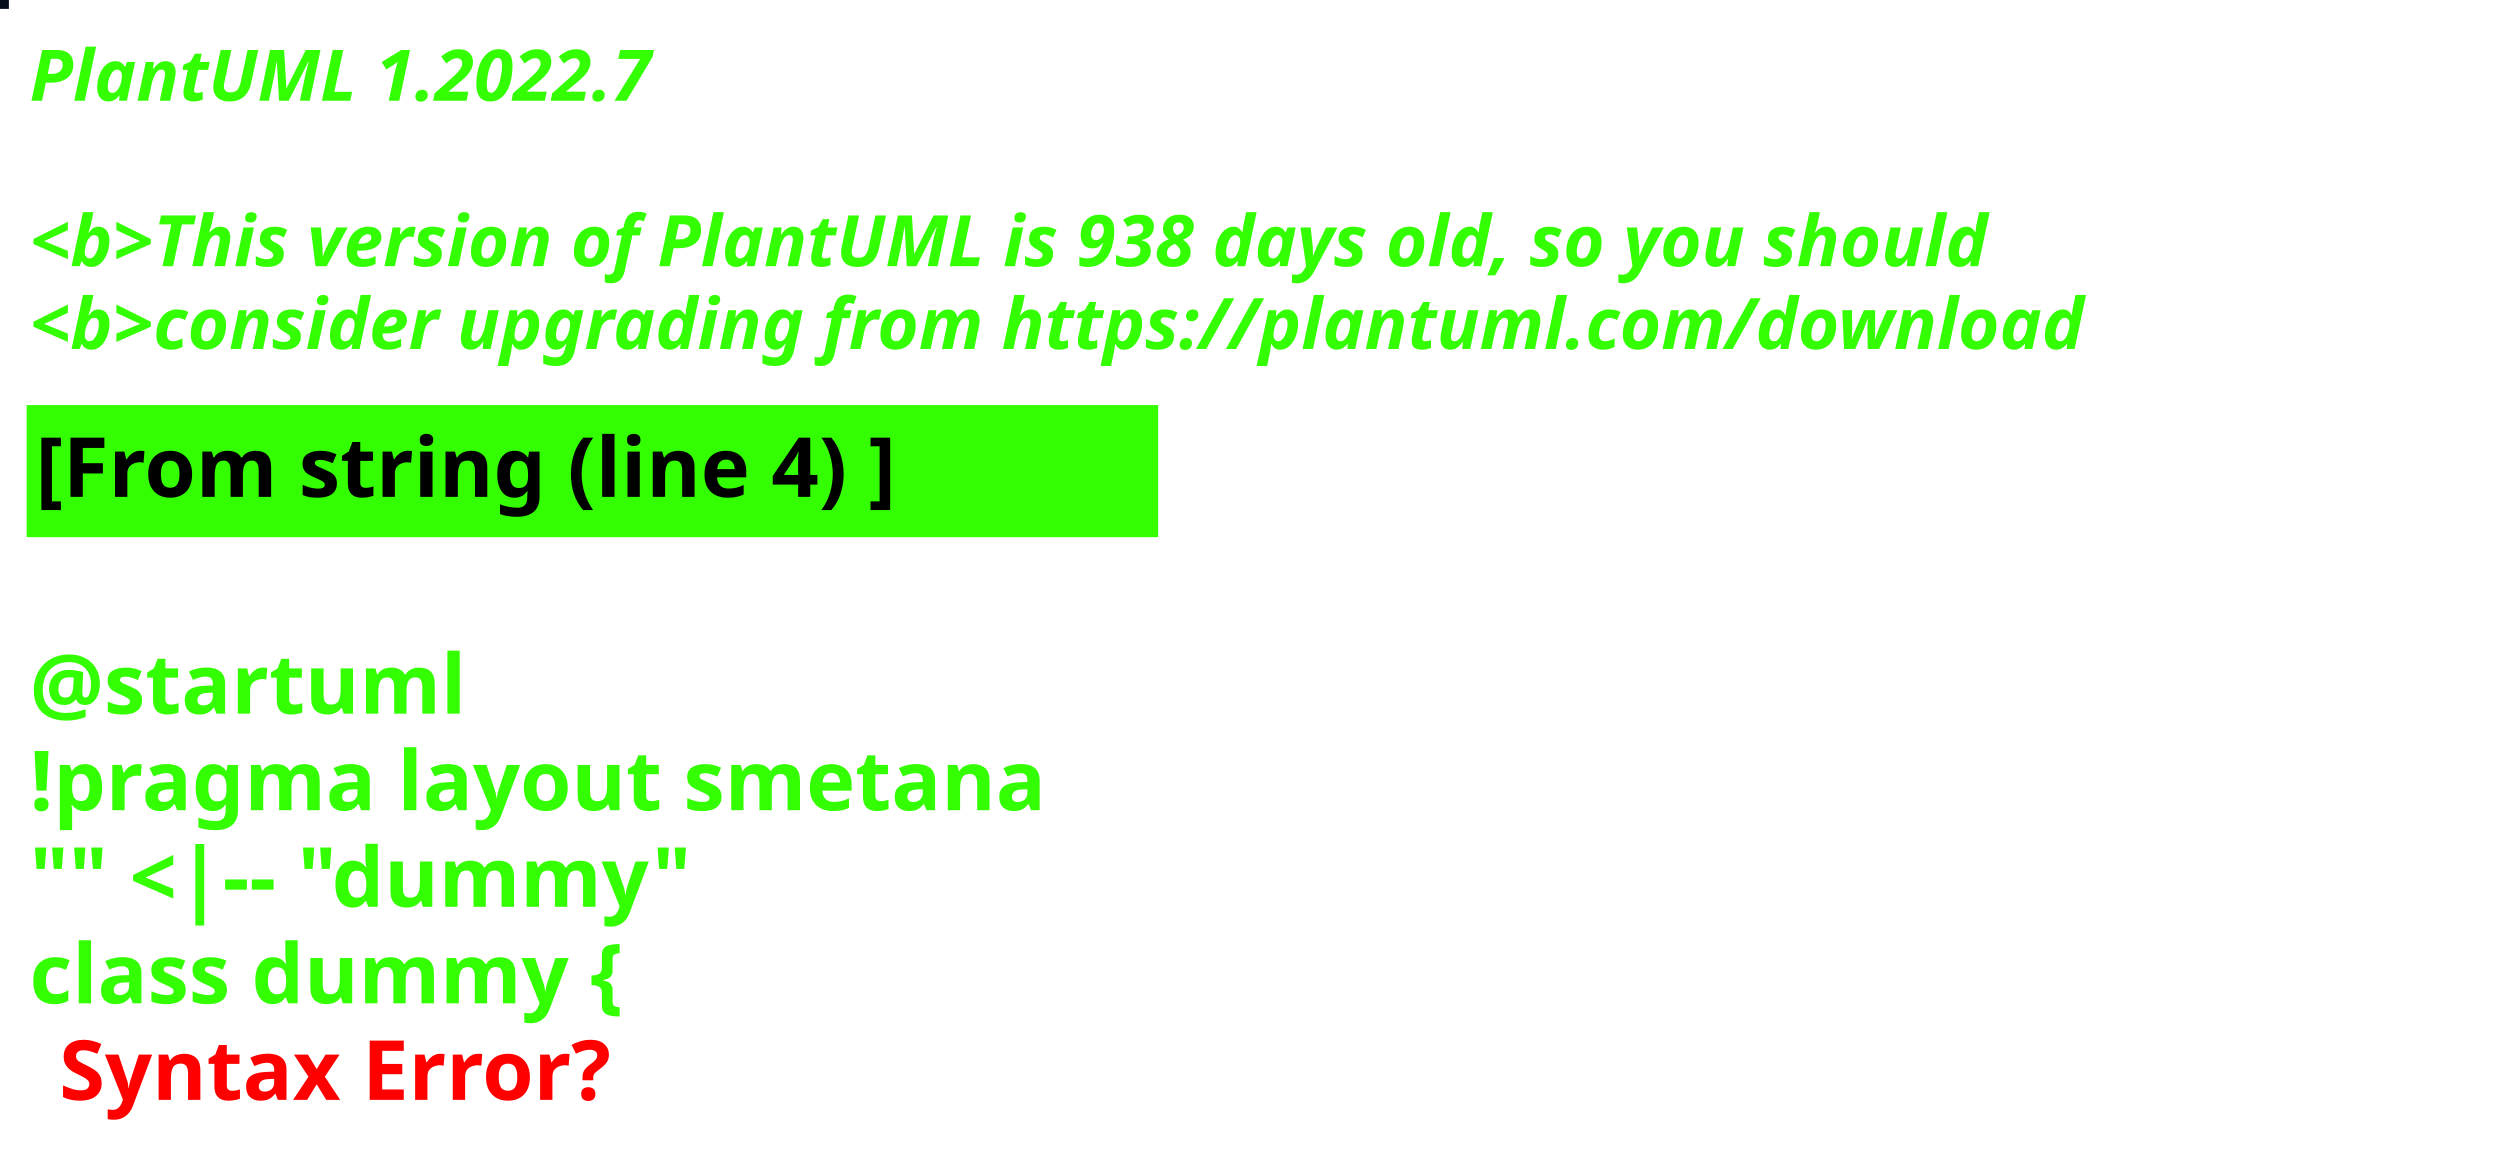
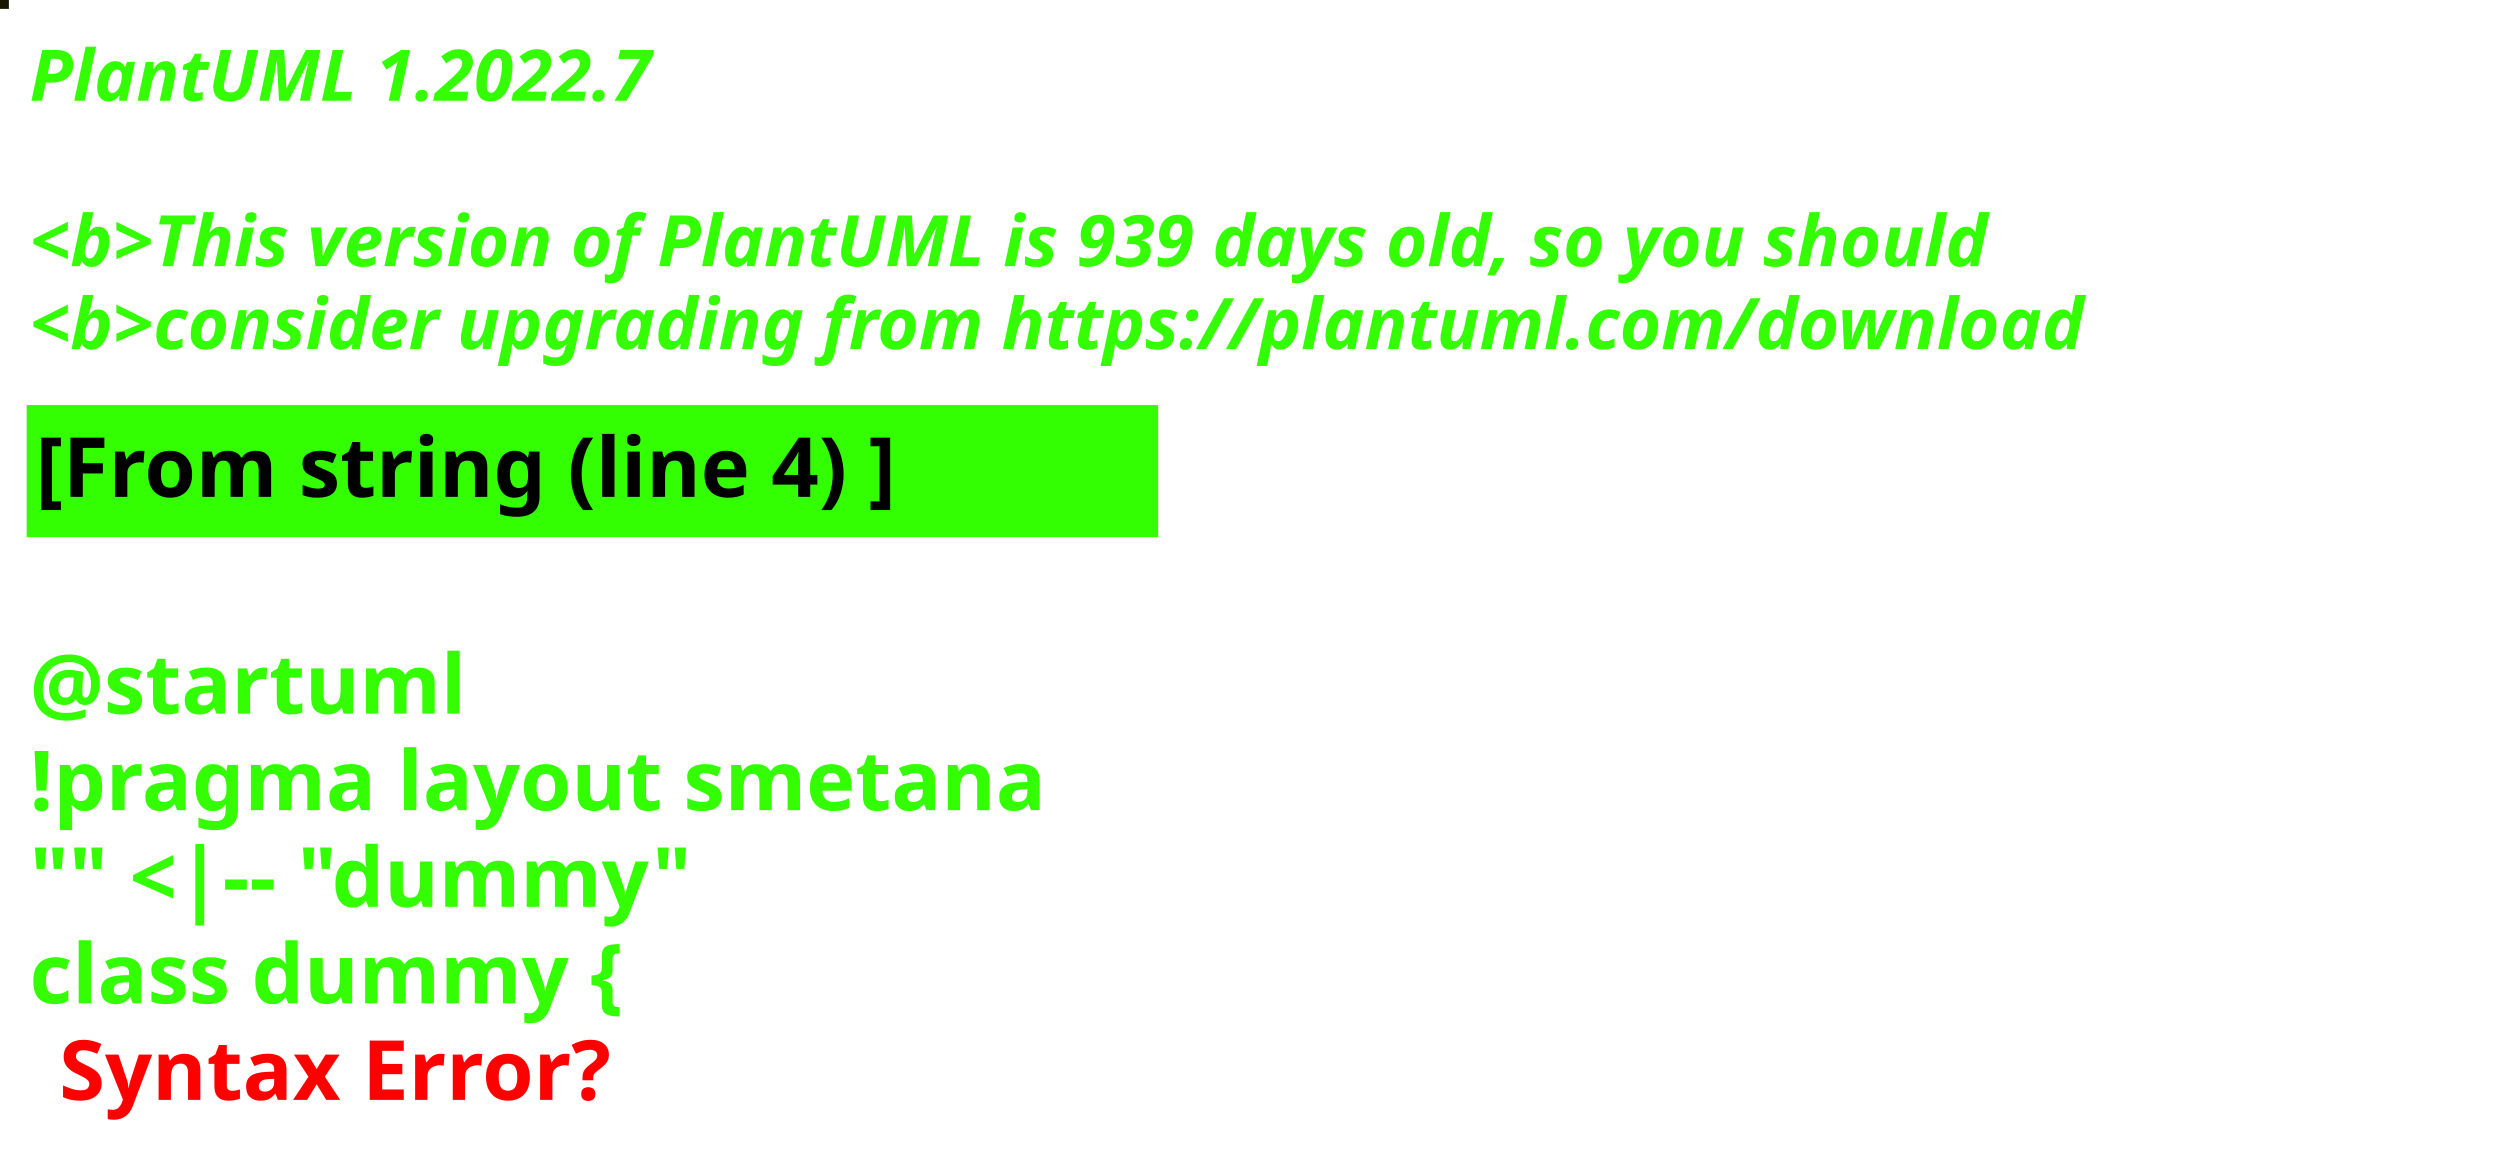
<svg xmlns="http://www.w3.org/2000/svg" contentStyleType="text/css" height="194px" preserveAspectRatio="none" style="width:422px;height:194px;background:#000000;" version="1.1" viewBox="0 0 422 194" width="422px" zoomAndPan="magnify">
  <defs />
  <g>
-     <rect fill="#050F1C" height="1" style="stroke:#050F1C;stroke-width:1.0;" width="1" x="0" y="0" />
+     <rect fill="#191503" height="1" style="stroke:#191503;stroke-width:1.0;" width="1" x="0" y="0" />
    <text fill="#33FF02" font-family="sans-serif" font-size="12" font-style="italic" font-weight="bold" lengthAdjust="spacing" textLength="127" x="5" y="17">PlantUML 1.2022.7</text>
    <text fill="#33FF02" font-family="sans-serif" font-size="12" font-style="italic" font-weight="bold" lengthAdjust="spacing" textLength="4" x="5" y="30.969"> </text>
-     <text fill="#33FF02" font-family="sans-serif" font-size="12" font-style="italic" font-weight="bold" lengthAdjust="spacing" textLength="399" x="5" y="44.938">&lt;b&gt;This version of PlantUML is 938 days old, so you should</text>
+     <text fill="#33FF02" font-family="sans-serif" font-size="12" font-style="italic" font-weight="bold" lengthAdjust="spacing" textLength="399" x="5" y="44.938">&lt;b&gt;This version of PlantUML is 939 days old, so you should</text>
    <text fill="#33FF02" font-family="sans-serif" font-size="12" font-style="italic" font-weight="bold" lengthAdjust="spacing" textLength="408" x="5" y="58.906">&lt;b&gt;consider upgrading from https://plantuml.com/download</text>
    <rect fill="#33FF02" height="21.297" style="stroke:#33FF02;stroke-width:1.0;" width="190" x="5" y="68.875" />
    <text fill="#000000" font-family="sans-serif" font-size="14" font-weight="bold" lengthAdjust="spacing" textLength="168" x="6" y="83.875">[From string (line 4) ]</text>
    <text fill="#33FF02" font-family="sans-serif" font-size="14" font-weight="bold" lengthAdjust="spacing" textLength="5" x="5" y="104.172"> </text>
    <text fill="#33FF02" font-family="sans-serif" font-size="14" font-weight="bold" lengthAdjust="spacing" textLength="79" x="5" y="120.469">@startuml</text>
    <text fill="#33FF02" font-family="sans-serif" font-size="14" font-weight="bold" lengthAdjust="spacing" textLength="190" x="5" y="136.766">!pragma layout smetana</text>
    <text fill="#33FF02" font-family="sans-serif" font-size="14" font-weight="bold" lengthAdjust="spacing" textLength="124" x="5" y="153.062">"" &lt;|-- "dummy"</text>
    <text fill="#33FF02" font-family="sans-serif" font-size="14" font-weight="bold" lengthAdjust="spacing" text-decoration="wavy underline" textLength="117" x="5" y="169.359">class dummy {</text>
    <text fill="#FF0000" font-family="sans-serif" font-size="14" font-weight="bold" lengthAdjust="spacing" textLength="106" x="10" y="185.656">Syntax Error?</text>
  </g>
</svg>
